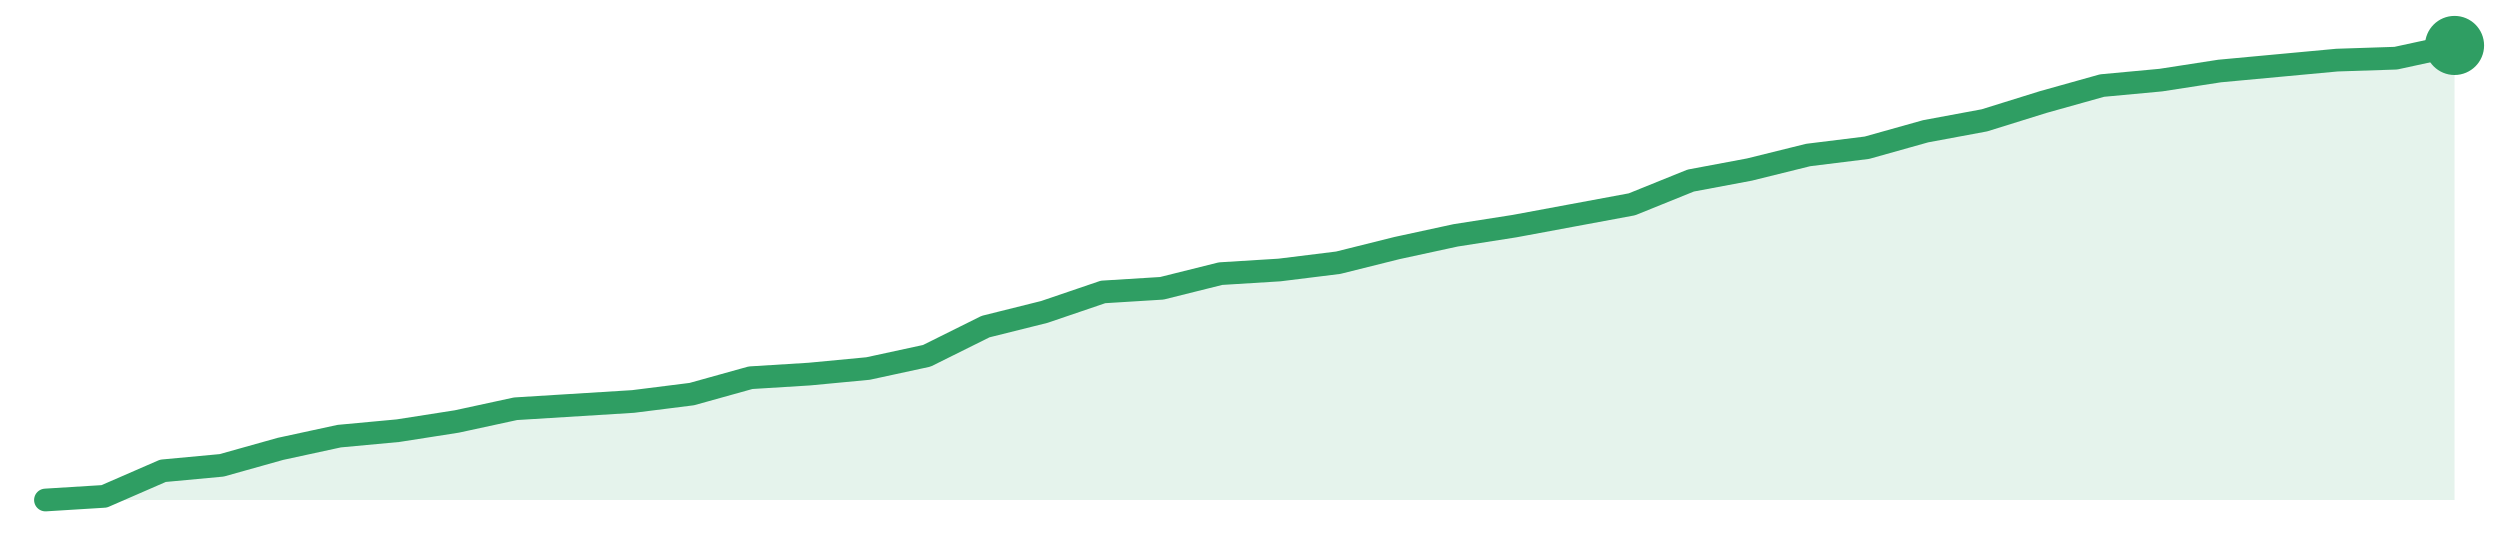
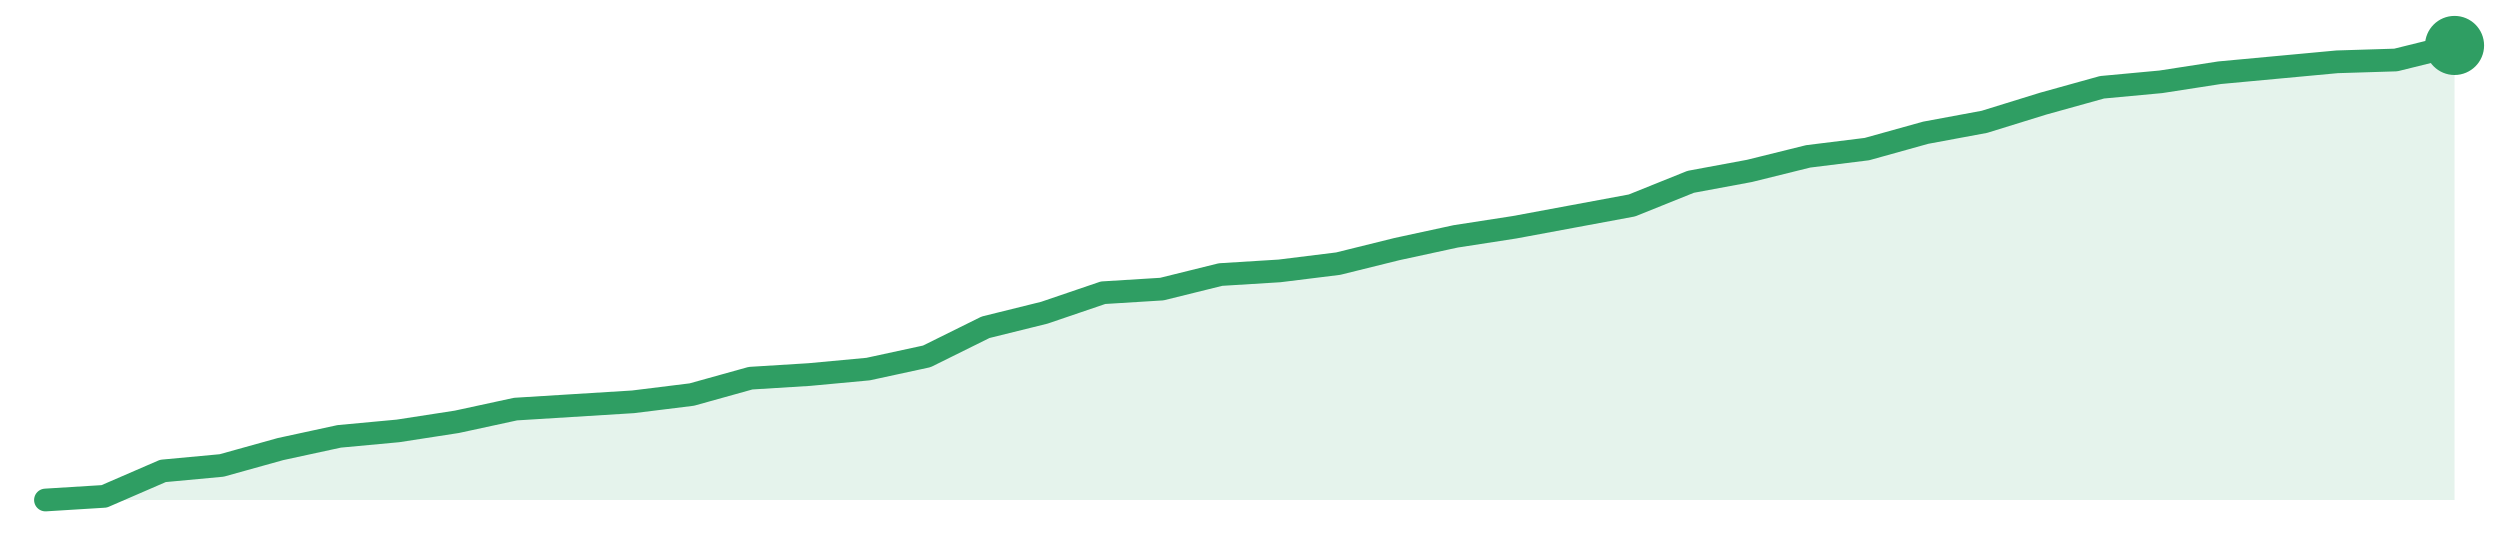
<svg xmlns="http://www.w3.org/2000/svg" width="220" height="48" viewBox="0 0 220 48" role="img" aria-label="trend">
-   <path d="M4.0,44.0 L4.0,44.0 L9.17,43.68 L14.34,41.43 L19.51,40.95 L24.68,39.5 L29.85,38.38 L35.02,37.9 L40.2,37.09 L45.37,35.97 L50.54,35.65 L55.71,35.33 L60.88,34.68 L66.05,33.24 L71.22,32.92 L76.39,32.43 L81.56,31.31 L86.73,28.74 L91.9,27.45 L97.07,25.69 L102.24,25.37 L107.41,24.08 L112.59,23.76 L117.76,23.12 L122.93,21.83 L128.1,20.71 L133.27,19.9 L138.44,18.94 L143.61,17.98 L148.78,15.89 L153.95,14.92 L159.12,13.64 L164.29,13.0 L169.46,11.55 L174.63,10.59 L179.8,8.98 L184.98,7.53 L190.15,7.05 L195.32,6.25 L200.49,5.77 L205.66,5.29 L210.83,5.12 L216.0,4.0 L216.0,44.0 Z" fill="#2f9e631f" />
-   <path d="M4.0,44.0 L9.17,43.68 L14.34,41.43 L19.51,40.95 L24.68,39.5 L29.85,38.38 L35.02,37.9 L40.2,37.09 L45.37,35.97 L50.54,35.65 L55.71,35.33 L60.88,34.68 L66.05,33.24 L71.22,32.92 L76.39,32.43 L81.56,31.31 L86.73,28.74 L91.9,27.45 L97.07,25.69 L102.24,25.37 L107.41,24.08 L112.59,23.76 L117.76,23.12 L122.93,21.83 L128.1,20.71 L133.27,19.9 L138.44,18.94 L143.61,17.98 L148.78,15.89 L153.95,14.92 L159.12,13.64 L164.29,13.0 L169.46,11.55 L174.63,10.59 L179.8,8.98 L184.98,7.53 L190.15,7.05 L195.32,6.25 L200.49,5.77 L205.66,5.29 L210.83,5.12 L216.0,4.0" fill="none" stroke="#2f9e63" stroke-width="2" stroke-linejoin="round" stroke-linecap="round" />
+   <path d="M4.0,44.0 L4.0,44.0 L9.17,43.68 L14.34,41.44 L19.51,40.96 L24.68,39.52 L29.85,38.4 L35.02,37.92 L40.2,37.12 L45.37,36.0 L50.54,35.68 L55.71,35.36 L60.88,34.72 L66.05,33.28 L71.22,32.96 L76.39,32.48 L81.56,31.36 L86.73,28.8 L91.9,27.52 L97.07,25.76 L102.24,25.44 L107.41,24.16 L112.59,23.84 L117.76,23.2 L122.93,21.92 L128.1,20.8 L133.27,20.0 L138.44,19.04 L143.61,18.08 L148.78,16.0 L153.95,15.04 L159.12,13.76 L164.29,13.12 L169.46,11.68 L174.63,10.72 L179.8,9.12 L184.98,7.68 L190.15,7.2 L195.32,6.4 L200.49,5.92 L205.66,5.44 L210.83,5.28 L216.0,4.0 L216.0,44.0 Z" fill="#2f9e631f" />
+   <path d="M4.0,44.0 L9.17,43.68 L14.34,41.44 L19.51,40.96 L24.68,39.52 L29.85,38.4 L35.02,37.92 L40.2,37.12 L45.37,36.0 L50.54,35.68 L55.71,35.36 L60.88,34.72 L66.05,33.28 L71.22,32.96 L76.39,32.48 L81.56,31.36 L86.73,28.8 L91.9,27.52 L97.07,25.76 L102.24,25.44 L107.41,24.16 L112.59,23.84 L117.76,23.2 L122.93,21.92 L128.1,20.8 L133.27,20.0 L138.44,19.04 L143.61,18.08 L148.78,16.0 L153.95,15.04 L159.12,13.76 L164.29,13.12 L169.46,11.68 L174.63,10.72 L179.8,9.12 L184.98,7.68 L190.15,7.2 L195.32,6.4 L200.49,5.92 L205.66,5.44 L210.83,5.28 L216.0,4.0" fill="none" stroke="#2f9e63" stroke-width="2" stroke-linejoin="round" stroke-linecap="round" />
  <circle cx="216.0" cy="4.0" r="2.6" fill="#2f9e63" />
</svg>
